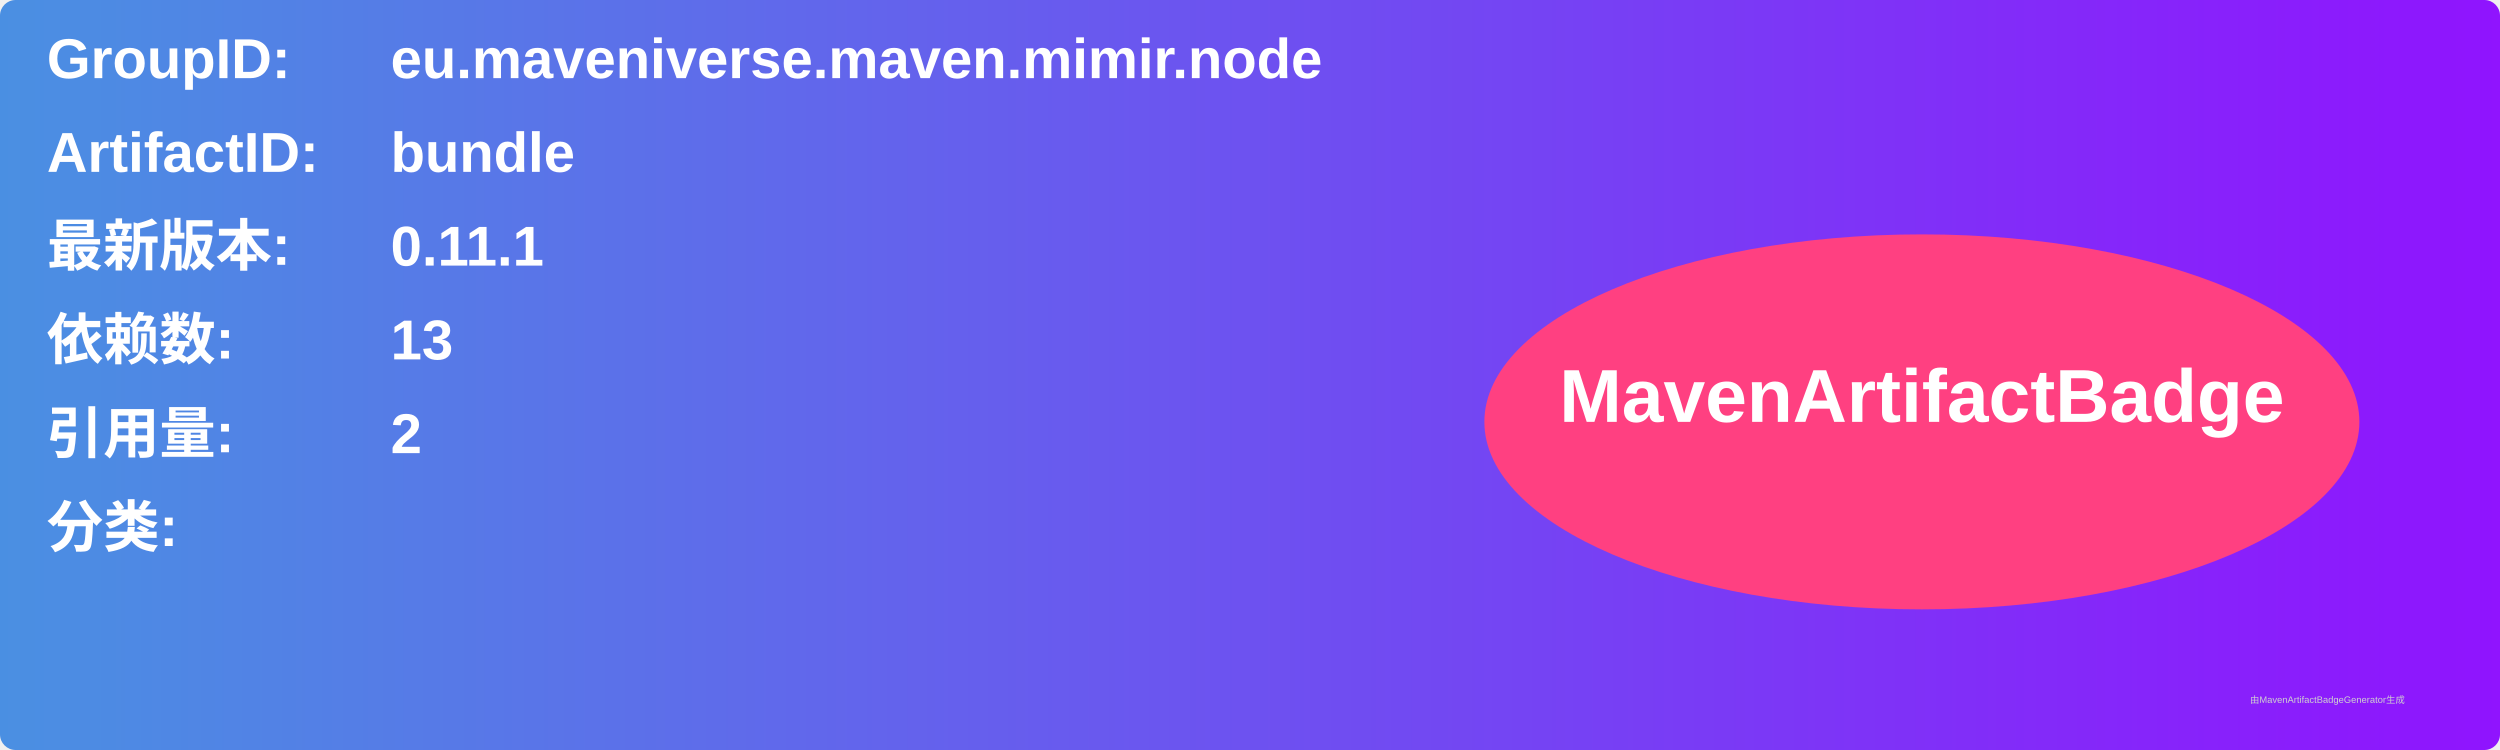
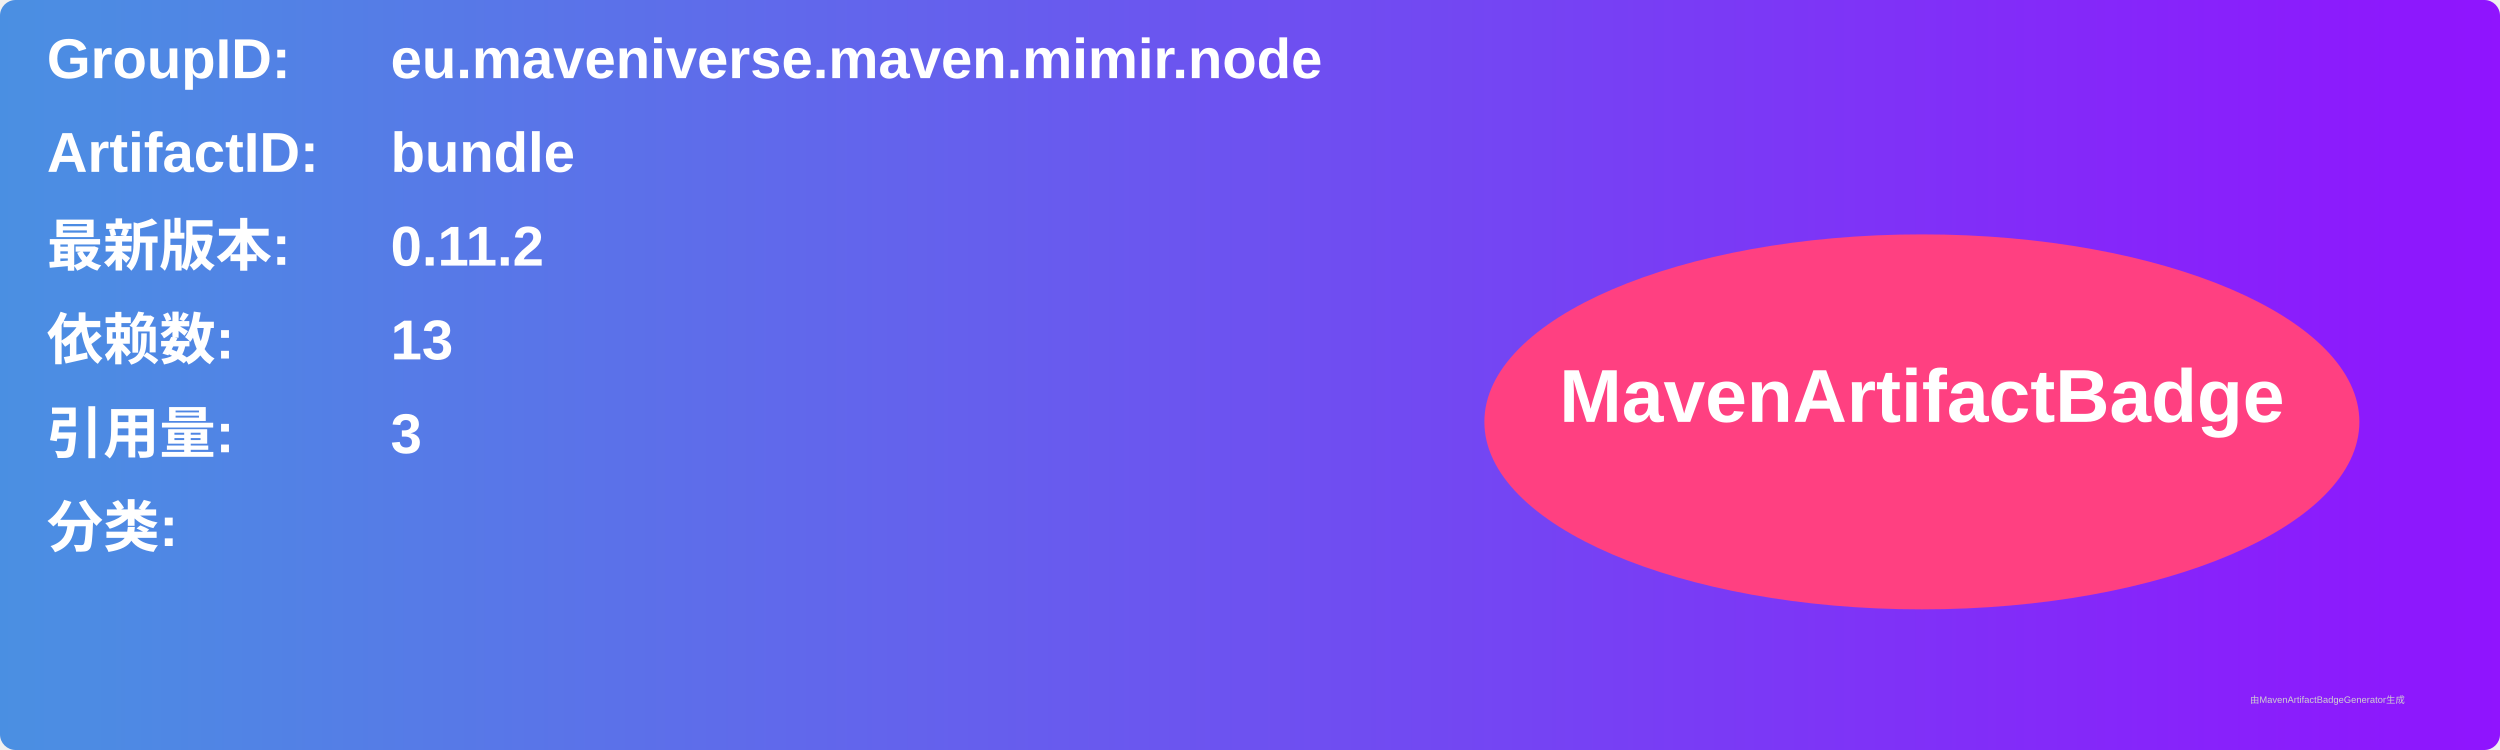
<svg xmlns="http://www.w3.org/2000/svg" width="800" height="240" viewBox="0 0 800 240">
  <linearGradient id="grad" x1="0%" y1="0%" x2="100%" y2="0%">
    <stop offset="0%" stop-color="#4a90e2" />
    <stop offset="100%" stop-color="#9013fe" />
  </linearGradient>
  <rect width="100%" height="100%" rx="5" ry="5" fill="url(#grad)" />
  <g transform="translate(15, 15)">
    <text x="0" y="10" font-family="Arial" font-size="18" fill="white" font-weight="bold" width="260">GroupID:</text>
    <text x="110" y="10" font-family="Arial" font-size="18" fill="white" font-weight="bold" width="460">eu.maveniverse.maven.mimir.node</text>
    <text x="0" y="40" font-family="Arial" font-size="18" fill="white" font-weight="bold" width="260">ArtifactID:</text>
    <text x="110" y="40" font-family="Arial" font-size="18" fill="white" font-weight="bold" width="460">bundle</text>
    <text x="0" y="70" font-family="Arial" font-size="18" fill="white" font-weight="bold">最新版本:</text>
    <text x="110" y="70" font-family="Arial" font-size="18" fill="white" font-weight="bold">
-       <tspan font-weight="bold">0.11.1</tspan>
+       <tspan font-weight="bold">0.11.2</tspan>
    </text>
    <text x="0" y="100" font-family="Arial" font-size="18" fill="white" font-weight="bold">依赖数: </text>
    <text x="110" y="100" font-family="Arial" font-size="18" fill="white">
      <tspan font-weight="bold">13</tspan>
    </text>
    <text x="0" y="130" font-family="Arial" font-size="18" fill="white" font-weight="bold">引用量: </text>
    <text x="110" y="130" font-family="Arial" font-size="18" fill="white">
-       <tspan font-weight="bold">2</tspan>
+       <tspan font-weight="bold">3</tspan>
    </text>
    <text x="0" y="160" font-family="Arial" font-size="18" fill="white" font-weight="bold">分类:</text>
    <text x="10" y="190" font-family="Arial" font-size="10" fill="white">
      <tspan font-weight="bold" />
    </text>
    <ellipse cx="600" cy="120" rx="140" ry="60" fill="#ff4081" />
    <text x="600" y="120" text-anchor="middle" font-family="Arial" font-size="24" fill="white" font-weight="bold">MavenArtifactBadge</text>
  </g>
  <text x="720" y="225" font-family="Arial" font-size="3" fill="#d0d0d0">由MavenArtifactBadgeGenerator生成</text>
</svg>
